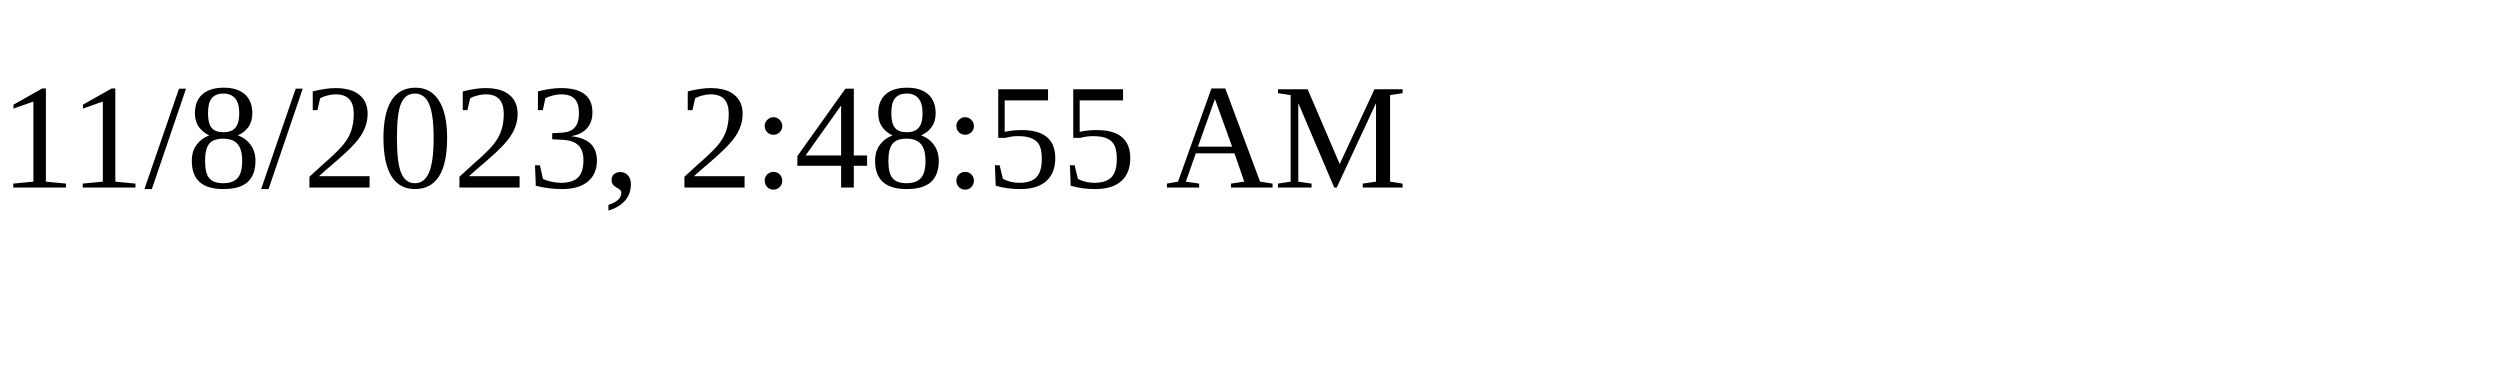
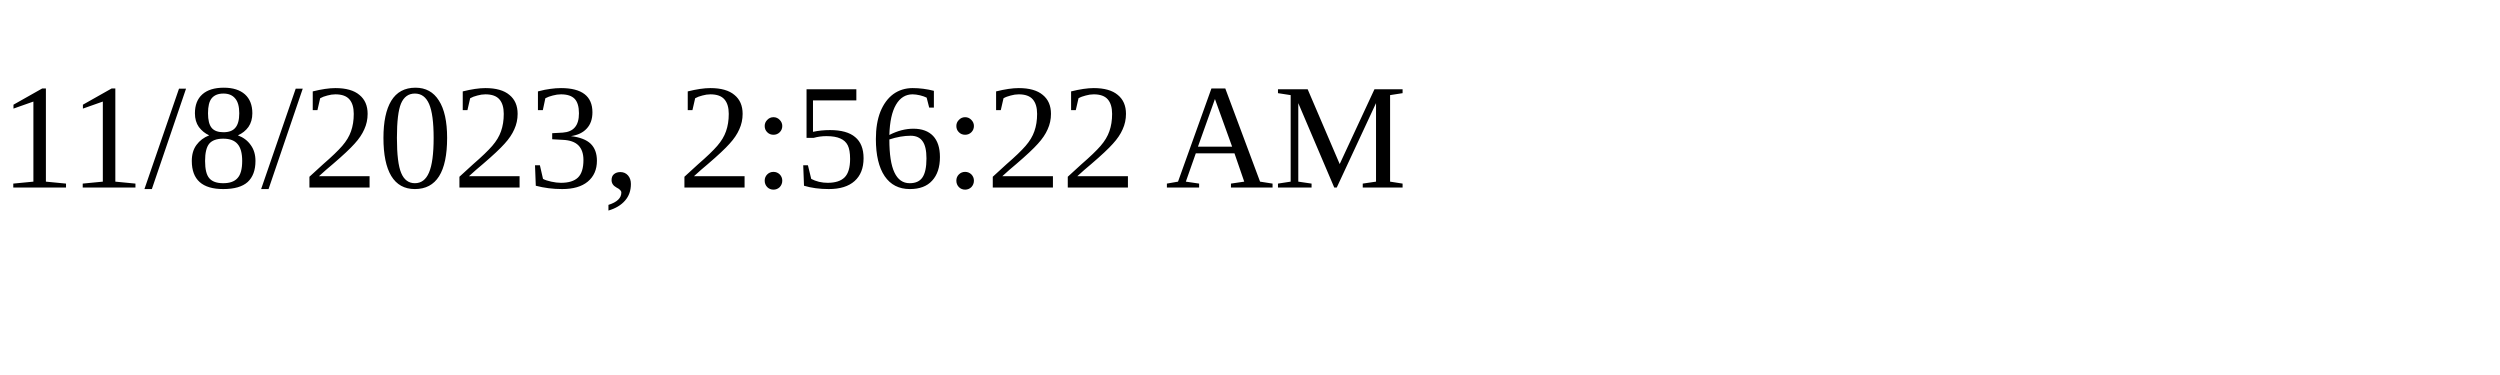
<svg xmlns="http://www.w3.org/2000/svg" height="30" width="200">
-   <text x="0" y="15">11/8/2023, 2:48:55 AM</text>
+   <text x="0" y="15">11/8/2023, 2:56:22 AM</text>
</svg>
